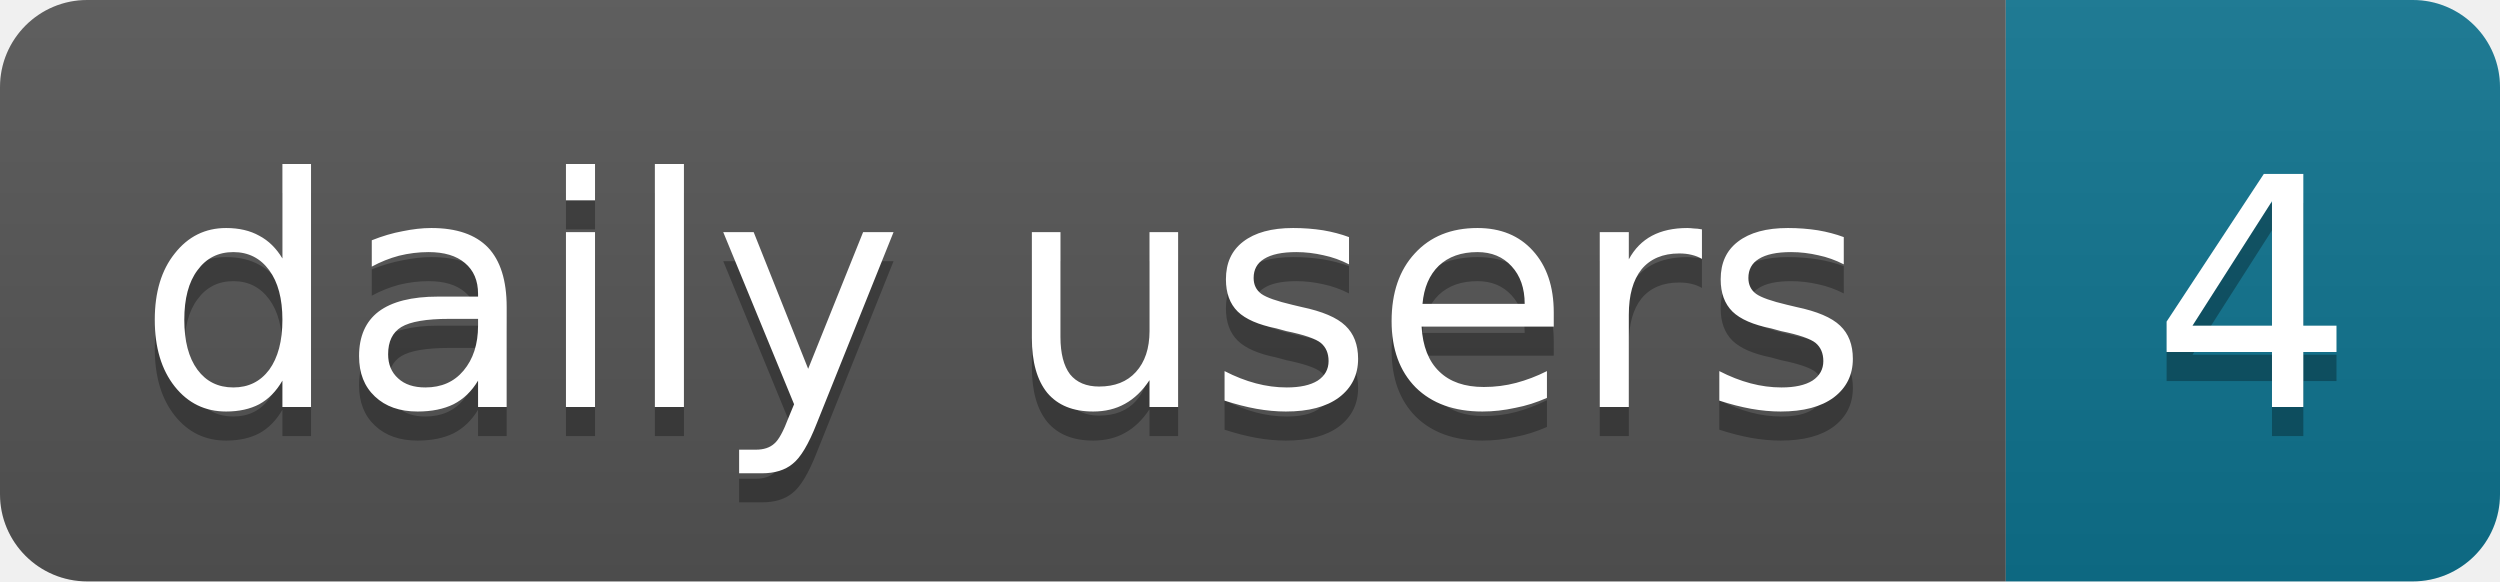
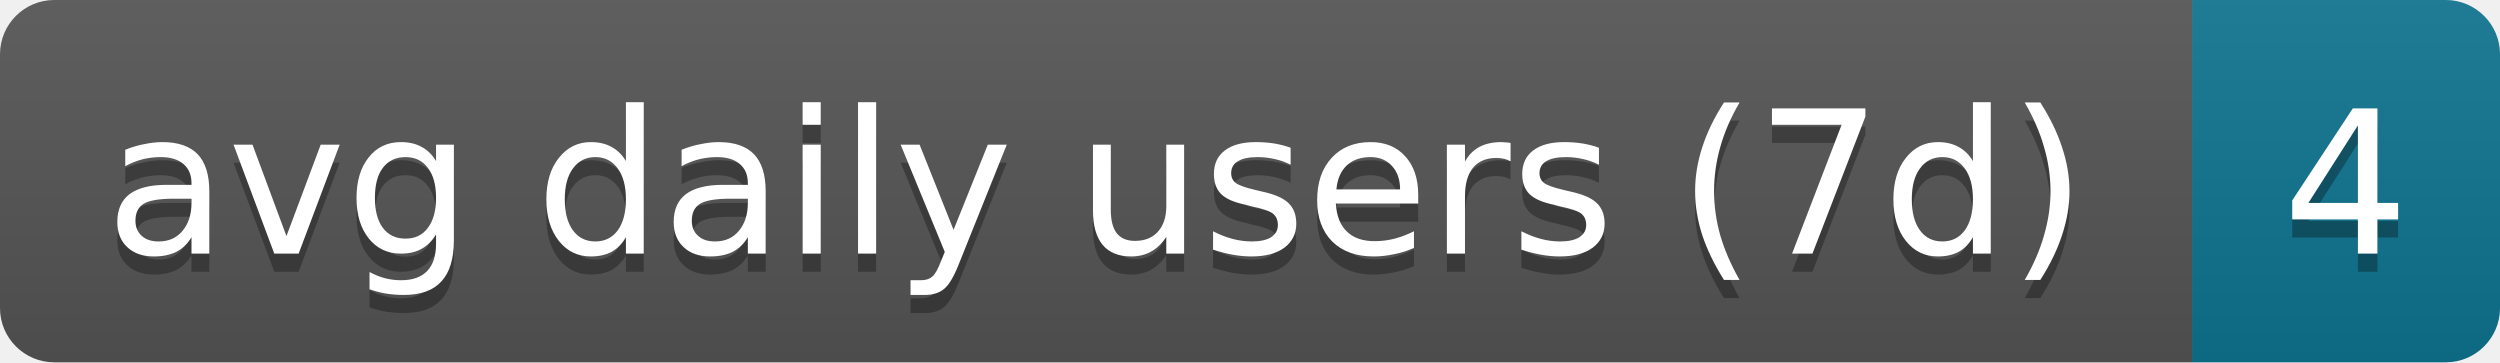
- <svg xmlns="http://www.w3.org/2000/svg" width="86" height="20" role="img" aria-label="daily users: 4">
+ <svg xmlns="http://www.w3.org/2000/svg" width="138" height="20" role="img" aria-label="avg daily users (7d): 4">
  <linearGradient id="s" x2="0" y2="100%">
    <stop offset="0" stop-color="#bbb" stop-opacity=".1" />
    <stop offset="1" stop-opacity=".1" />
  </linearGradient>
  <clipPath id="r">
-     <rect width="86" height="20" rx="3" fill="#fff" />
+     <rect width="138" height="20" rx="3" fill="#fff" />
  </clipPath>
  <g clip-path="url(#r)">
-     <rect width="69" height="20" fill="#555" />
-     <rect x="69" width="17" height="20" fill="#0e7490" />
-     <rect width="86" height="20" fill="url(#s)" />
+     <rect width="121" height="20" fill="#555" />
+     <rect x="121" width="17" height="20" fill="#0e7490" />
+     <rect width="138" height="20" fill="url(#s)" />
  </g>
  <g fill="#fff" text-anchor="middle" font-family="Verdana,Geneva,DejaVu Sans,sans-serif" text-rendering="geometricPrecision" font-size="11">
-     <text aria-hidden="true" x="34.5" y="15" fill="#010101" fill-opacity=".3" textLength="59.4">daily users</text>
-     <text aria-hidden="true" x="77.5" y="15" fill="#010101" fill-opacity=".3" textLength="7">4</text>
-     <text x="34.5" y="14" textLength="59.4">daily users</text>
-     <text x="77.5" y="14" textLength="7">4</text>
+     <text aria-hidden="true" x="60.5" y="15" fill="#010101" fill-opacity=".3" textLength="111">avg daily users (7d)</text>
+     <text aria-hidden="true" x="129.5" y="15" fill="#010101" fill-opacity=".3" textLength="7">4</text>
+     <text x="60.5" y="14" textLength="111">avg daily users (7d)</text>
+     <text x="129.5" y="14" textLength="7">4</text>
  </g>
</svg>
